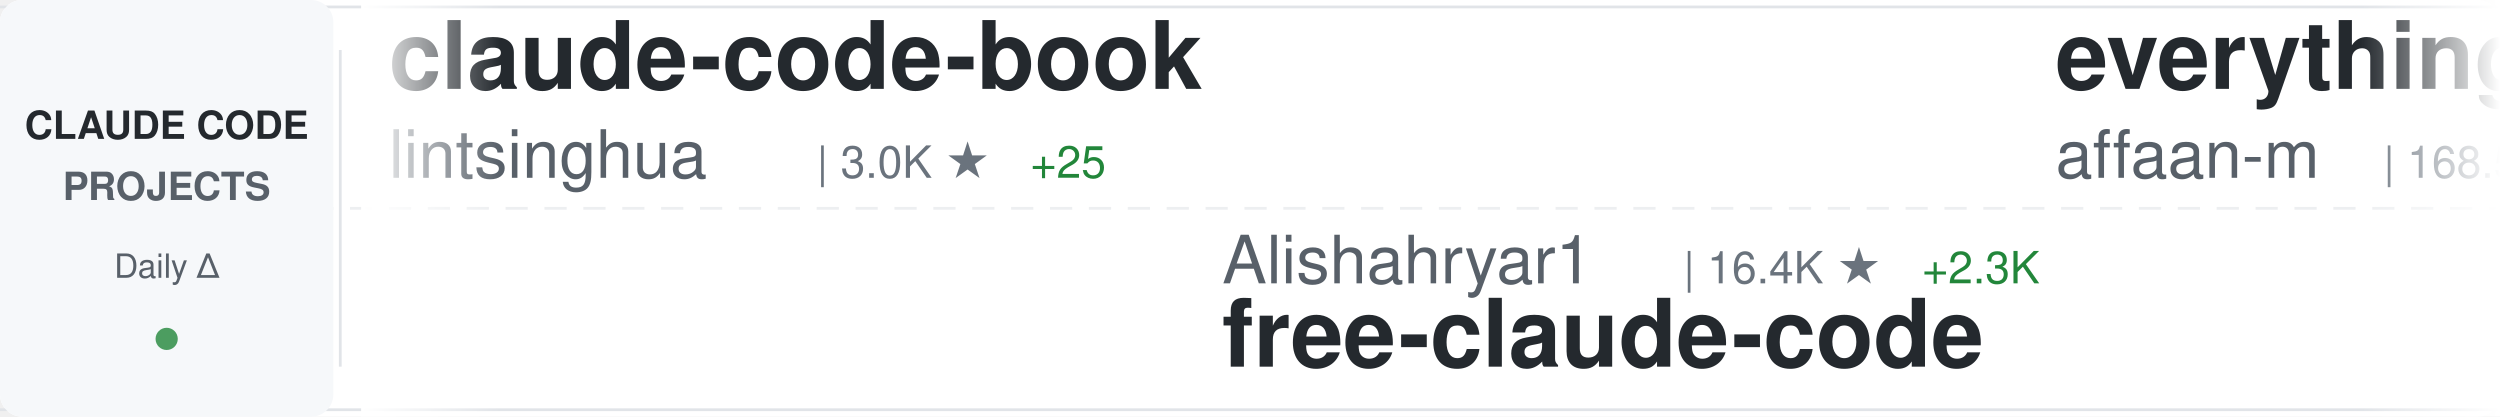
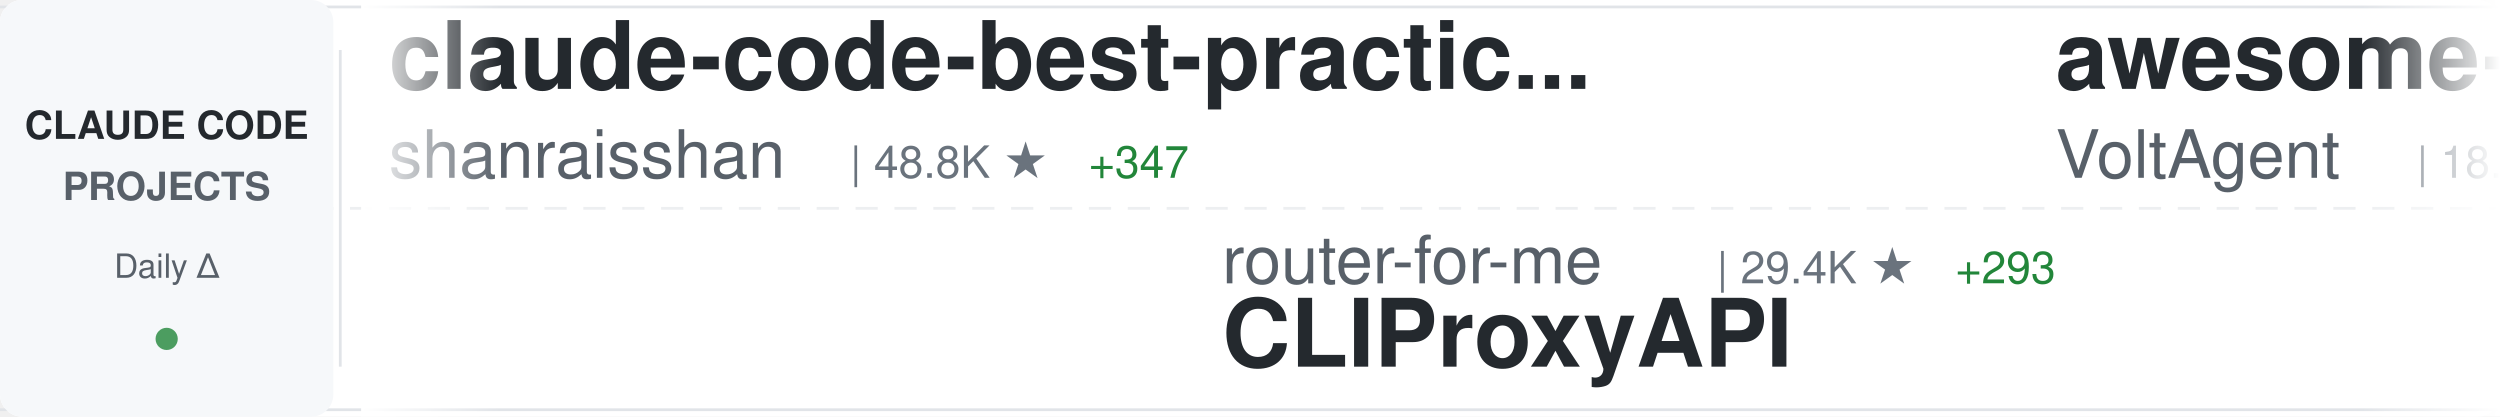
<svg xmlns="http://www.w3.org/2000/svg" width="900" height="150">
  <defs>
    <linearGradient id="awesomeLeftFade" x1="0%" y1="0%" x2="100%" y2="0%">
      <stop offset="0%" style="stop-color:#ffffff;stop-opacity:1" />
      <stop offset="100%" style="stop-color:#ffffff;stop-opacity:0" />
    </linearGradient>
    <linearGradient id="awesomeRightFade" x1="0%" y1="0%" x2="100%" y2="0%">
      <stop offset="0%" style="stop-color:#ffffff;stop-opacity:0" />
      <stop offset="100%" style="stop-color:#ffffff;stop-opacity:1" />
    </linearGradient>
  </defs>
  <rect width="900" height="150" fill="#ffffff" rx="8" />
  <rect x="0" y="2" width="900" height="1" fill="#e1e4e8" />
  <rect x="0" y="147" width="900" height="1" fill="#e1e4e8" />
  <line x1="0" y1="75" x2="900" y2="75" stroke="#e1e4e8" stroke-width="1" stroke-dasharray="8 6" opacity="0.6" />
  <rect x="0" y="0" width="120" height="150" fill="#f6f8fa" rx="8" />
  <text x="60" y="50" font-family="-apple-system, BlinkMacSystemFont, 'Segoe UI', Helvetica, Arial, sans-serif" font-size="14" font-weight="600" fill="#24292e" text-anchor="middle">CLAUDE CODE</text>
  <text x="60" y="72" font-family="-apple-system, BlinkMacSystemFont, 'Segoe UI', Helvetica, Arial, sans-serif" font-size="14" font-weight="600" fill="#586069" text-anchor="middle">PROJECTS</text>
  <text x="60" y="100" font-family="-apple-system, BlinkMacSystemFont, 'Segoe UI', Helvetica, Arial, sans-serif" font-size="12" font-weight="500" fill="#586069" text-anchor="middle">Daily Δ</text>
  <circle cx="60" cy="122" r="4" fill="#22863a" opacity="0.8" />
  <rect x="122" y="18" width="1" height="114" fill="#e1e4e8" />
  <clipPath id="awesomeTickerClip">
    <rect x="130" y="0" width="770" height="150" />
  </clipPath>
  <g clip-path="url(#awesomeTickerClip)">
    <g id="awesomeTickerItems">
      <animateTransform attributeName="transform" attributeType="XML" type="translate" from="0 0" to="-3000 0" dur="54s" repeatCount="indefinite" />
      <g transform="translate(0, 0)">
-         <text x="140" y="32" font-family="-apple-system, BlinkMacSystemFont, 'Segoe UI', Helvetica, Arial, sans-serif" font-size="34" font-weight="600" fill="#24292e">claude-code-book</text>
-         <text x="140" y="64" font-family="-apple-system, BlinkMacSystemFont, 'Segoe UI', Helvetica, Arial, sans-serif" font-size="24" font-weight="400" fill="#586069">lintsinghua</text>
-         <text x="294" y="64" font-family="-apple-system, BlinkMacSystemFont, 'Segoe UI', Helvetica, Arial, sans-serif" font-size="16" font-weight="500" fill="#6a737d">| 3.0K ★</text>
-         <text x="371" y="64" font-family="-apple-system, BlinkMacSystemFont, 'Segoe UI', Helvetica, Arial, sans-serif" font-size="16" font-weight="500" fill="#22863a"> +25</text>
+         <text x="140" y="32" font-family="-apple-system, BlinkMacSystemFont, 'Segoe UI', Helvetica, Arial, sans-serif" font-size="34" font-weight="600" fill="#24292e">claude-code-best-practic...</text>
+         <text x="140" y="64" font-family="-apple-system, BlinkMacSystemFont, 'Segoe UI', Helvetica, Arial, sans-serif" font-size="24" font-weight="400" fill="#586069">shanraisshan</text>
+         <text x="306" y="64" font-family="-apple-system, BlinkMacSystemFont, 'Segoe UI', Helvetica, Arial, sans-serif" font-size="16" font-weight="500" fill="#6a737d">| 48.8K ★</text>
+         <text x="392" y="64" font-family="-apple-system, BlinkMacSystemFont, 'Segoe UI', Helvetica, Arial, sans-serif" font-size="16" font-weight="500" fill="#22863a"> +347</text>
      </g>
      <g transform="translate(300, 0)">
-         <text x="140" y="102" font-family="-apple-system, BlinkMacSystemFont, 'Segoe UI', Helvetica, Arial, sans-serif" font-size="24" font-weight="400" fill="#586069">Alishahryar1</text>
-         <text x="306" y="102" font-family="-apple-system, BlinkMacSystemFont, 'Segoe UI', Helvetica, Arial, sans-serif" font-size="16" font-weight="500" fill="#6a737d">| 16.4K ★</text>
-         <text x="392" y="102" font-family="-apple-system, BlinkMacSystemFont, 'Segoe UI', Helvetica, Arial, sans-serif" font-size="16" font-weight="500" fill="#22863a"> +2.3K</text>
-         <text x="140" y="132" font-family="-apple-system, BlinkMacSystemFont, 'Segoe UI', Helvetica, Arial, sans-serif" font-size="34" font-weight="600" fill="#24292e">free-claude-code</text>
+         <text x="140" y="102" font-family="-apple-system, BlinkMacSystemFont, 'Segoe UI', Helvetica, Arial, sans-serif" font-size="24" font-weight="400" fill="#586069">router-for-me</text>
+         <text x="318" y="102" font-family="-apple-system, BlinkMacSystemFont, 'Segoe UI', Helvetica, Arial, sans-serif" font-size="16" font-weight="500" fill="#6a737d">| 29.4K ★</text>
+         <text x="404" y="102" font-family="-apple-system, BlinkMacSystemFont, 'Segoe UI', Helvetica, Arial, sans-serif" font-size="16" font-weight="500" fill="#22863a"> +293</text>
+         <text x="140" y="132" font-family="-apple-system, BlinkMacSystemFont, 'Segoe UI', Helvetica, Arial, sans-serif" font-size="34" font-weight="600" fill="#24292e">CLIProxyAPI</text>
      </g>
      <g transform="translate(600, 0)">
-         <text x="140" y="32" font-family="-apple-system, BlinkMacSystemFont, 'Segoe UI', Helvetica, Arial, sans-serif" font-size="34" font-weight="600" fill="#24292e">everything-claude-code</text>
-         <text x="140" y="64" font-family="-apple-system, BlinkMacSystemFont, 'Segoe UI', Helvetica, Arial, sans-serif" font-size="24" font-weight="400" fill="#586069">affaan-m</text>
-         <text x="258" y="64" font-family="-apple-system, BlinkMacSystemFont, 'Segoe UI', Helvetica, Arial, sans-serif" font-size="16" font-weight="500" fill="#6a737d">| 168.5K ★</text>
-         <text x="353" y="64" font-family="-apple-system, BlinkMacSystemFont, 'Segoe UI', Helvetica, Arial, sans-serif" font-size="16" font-weight="500" fill="#22863a"> +818</text>
+         <text x="140" y="32" font-family="-apple-system, BlinkMacSystemFont, 'Segoe UI', Helvetica, Arial, sans-serif" font-size="34" font-weight="600" fill="#24292e">awesome-claude-code-suba...</text>
+         <text x="140" y="64" font-family="-apple-system, BlinkMacSystemFont, 'Segoe UI', Helvetica, Arial, sans-serif" font-size="24" font-weight="400" fill="#586069">VoltAgent</text>
+         <text x="270" y="64" font-family="-apple-system, BlinkMacSystemFont, 'Segoe UI', Helvetica, Arial, sans-serif" font-size="16" font-weight="500" fill="#6a737d">| 18.6K ★</text>
+         <text x="356" y="64" font-family="-apple-system, BlinkMacSystemFont, 'Segoe UI', Helvetica, Arial, sans-serif" font-size="16" font-weight="500" fill="#22863a"> +108</text>
      </g>
      <g transform="translate(900, 0)">
-         <text x="140" y="102" font-family="-apple-system, BlinkMacSystemFont, 'Segoe UI', Helvetica, Arial, sans-serif" font-size="24" font-weight="400" fill="#586069">carlvellotti</text>
-         <text x="306" y="102" font-family="-apple-system, BlinkMacSystemFont, 'Segoe UI', Helvetica, Arial, sans-serif" font-size="16" font-weight="500" fill="#6a737d">| 1.9K ★</text>
-         <text x="383" y="102" font-family="-apple-system, BlinkMacSystemFont, 'Segoe UI', Helvetica, Arial, sans-serif" font-size="16" font-weight="500" fill="#22863a"> +4</text>
-         <text x="140" y="132" font-family="-apple-system, BlinkMacSystemFont, 'Segoe UI', Helvetica, Arial, sans-serif" font-size="34" font-weight="600" fill="#24292e">claude-code-pm-course</text>
+         <text x="140" y="102" font-family="-apple-system, BlinkMacSystemFont, 'Segoe UI', Helvetica, Arial, sans-serif" font-size="24" font-weight="400" fill="#586069">feiskyer</text>
+         <text x="258" y="102" font-family="-apple-system, BlinkMacSystemFont, 'Segoe UI', Helvetica, Arial, sans-serif" font-size="16" font-weight="500" fill="#6a737d">| 1.5K ★</text>
+         <text x="335" y="102" font-family="-apple-system, BlinkMacSystemFont, 'Segoe UI', Helvetica, Arial, sans-serif" font-size="16" font-weight="500" fill="#22863a"> +1</text>
+         <text x="140" y="132" font-family="-apple-system, BlinkMacSystemFont, 'Segoe UI', Helvetica, Arial, sans-serif" font-size="34" font-weight="600" fill="#24292e">claude-code-settings</text>
      </g>
      <g transform="translate(1200, 0)">
-         <text x="140" y="32" font-family="-apple-system, BlinkMacSystemFont, 'Segoe UI', Helvetica, Arial, sans-serif" font-size="34" font-weight="600" fill="#24292e">claude-code</text>
-         <text x="140" y="64" font-family="-apple-system, BlinkMacSystemFont, 'Segoe UI', Helvetica, Arial, sans-serif" font-size="24" font-weight="400" fill="#586069">codeaashu</text>
-         <text x="270" y="64" font-family="-apple-system, BlinkMacSystemFont, 'Segoe UI', Helvetica, Arial, sans-serif" font-size="16" font-weight="500" fill="#6a737d">| 2.3K ★</text>
-         <text x="347" y="64" font-family="-apple-system, BlinkMacSystemFont, 'Segoe UI', Helvetica, Arial, sans-serif" font-size="16" font-weight="500" fill="#22863a"> +11</text>
+         <text x="140" y="32" font-family="-apple-system, BlinkMacSystemFont, 'Segoe UI', Helvetica, Arial, sans-serif" font-size="34" font-weight="600" fill="#24292e">sc-claude-code-files</text>
+         <text x="140" y="64" font-family="-apple-system, BlinkMacSystemFont, 'Segoe UI', Helvetica, Arial, sans-serif" font-size="24" font-weight="400" fill="#586069">https-deeplearning-ai</text>
+         <text x="414" y="64" font-family="-apple-system, BlinkMacSystemFont, 'Segoe UI', Helvetica, Arial, sans-serif" font-size="16" font-weight="500" fill="#6a737d">| 498 ★</text>
+         <text x="482" y="64" font-family="-apple-system, BlinkMacSystemFont, 'Segoe UI', Helvetica, Arial, sans-serif" font-size="16" font-weight="500" fill="#22863a"> +1</text>
      </g>
      <g transform="translate(1500, 0)">
-         <text x="140" y="102" font-family="-apple-system, BlinkMacSystemFont, 'Segoe UI', Helvetica, Arial, sans-serif" font-size="24" font-weight="400" fill="#586069">freestylefly</text>
-         <text x="306" y="102" font-family="-apple-system, BlinkMacSystemFont, 'Segoe UI', Helvetica, Arial, sans-serif" font-size="16" font-weight="500" fill="#6a737d">| 125 ★</text>
-         <text x="374" y="102" font-family="-apple-system, BlinkMacSystemFont, 'Segoe UI', Helvetica, Arial, sans-serif" font-size="16" font-weight="500" fill="#22863a"> +1</text>
+         <text x="140" y="102" font-family="-apple-system, BlinkMacSystemFont, 'Segoe UI', Helvetica, Arial, sans-serif" font-size="24" font-weight="400" fill="#586069">RishabhK103</text>
+         <text x="294" y="102" font-family="-apple-system, BlinkMacSystemFont, 'Segoe UI', Helvetica, Arial, sans-serif" font-size="16" font-weight="500" fill="#6a737d">| 70 ★</text>
        <text x="140" y="132" font-family="-apple-system, BlinkMacSystemFont, 'Segoe UI', Helvetica, Arial, sans-serif" font-size="34" font-weight="600" fill="#24292e">claude-code</text>
      </g>
      <g transform="translate(1800, 0)">
-         <text x="140" y="32" font-family="-apple-system, BlinkMacSystemFont, 'Segoe UI', Helvetica, Arial, sans-serif" font-size="34" font-weight="600" fill="#24292e">claude-code-workflows</text>
-         <text x="140" y="64" font-family="-apple-system, BlinkMacSystemFont, 'Segoe UI', Helvetica, Arial, sans-serif" font-size="24" font-weight="400" fill="#586069">OneRedOak</text>
-         <text x="270" y="64" font-family="-apple-system, BlinkMacSystemFont, 'Segoe UI', Helvetica, Arial, sans-serif" font-size="16" font-weight="500" fill="#6a737d">| 3.8K ★</text>
+         <text x="140" y="32" font-family="-apple-system, BlinkMacSystemFont, 'Segoe UI', Helvetica, Arial, sans-serif" font-size="34" font-weight="600" fill="#24292e">claude-code-action</text>
+         <text x="140" y="64" font-family="-apple-system, BlinkMacSystemFont, 'Segoe UI', Helvetica, Arial, sans-serif" font-size="24" font-weight="400" fill="#586069">anthropics</text>
+         <text x="282" y="64" font-family="-apple-system, BlinkMacSystemFont, 'Segoe UI', Helvetica, Arial, sans-serif" font-size="16" font-weight="500" fill="#6a737d">| 7.3K ★</text>
+         <text x="359" y="64" font-family="-apple-system, BlinkMacSystemFont, 'Segoe UI', Helvetica, Arial, sans-serif" font-size="16" font-weight="500" fill="#22863a"> +23</text>
      </g>
      <g transform="translate(2100, 0)">
-         <text x="140" y="102" font-family="-apple-system, BlinkMacSystemFont, 'Segoe UI', Helvetica, Arial, sans-serif" font-size="24" font-weight="400" fill="#586069">mehmoodosman</text>
-         <text x="306" y="102" font-family="-apple-system, BlinkMacSystemFont, 'Segoe UI', Helvetica, Arial, sans-serif" font-size="16" font-weight="500" fill="#6a737d">| 167 ★</text>
-         <text x="140" y="132" font-family="-apple-system, BlinkMacSystemFont, 'Segoe UI', Helvetica, Arial, sans-serif" font-size="34" font-weight="600" fill="#24292e">claude-code</text>
+         <text x="140" y="102" font-family="-apple-system, BlinkMacSystemFont, 'Segoe UI', Helvetica, Arial, sans-serif" font-size="24" font-weight="400" fill="#586069">alejandrobalderas</text>
+         <text x="366" y="102" font-family="-apple-system, BlinkMacSystemFont, 'Segoe UI', Helvetica, Arial, sans-serif" font-size="16" font-weight="500" fill="#6a737d">| 1.8K ★</text>
+         <text x="443" y="102" font-family="-apple-system, BlinkMacSystemFont, 'Segoe UI', Helvetica, Arial, sans-serif" font-size="16" font-weight="500" fill="#22863a"> +18</text>
+         <text x="140" y="132" font-family="-apple-system, BlinkMacSystemFont, 'Segoe UI', Helvetica, Arial, sans-serif" font-size="34" font-weight="600" fill="#24292e">claude-code-from-source</text>
      </g>
      <g transform="translate(2400, 0)">
-         <text x="140" y="32" font-family="-apple-system, BlinkMacSystemFont, 'Segoe UI', Helvetica, Arial, sans-serif" font-size="34" font-weight="600" fill="#24292e">Auto-claude-code-researc...</text>
-         <text x="140" y="64" font-family="-apple-system, BlinkMacSystemFont, 'Segoe UI', Helvetica, Arial, sans-serif" font-size="24" font-weight="400" fill="#586069">wanshuiyin</text>
-         <text x="282" y="64" font-family="-apple-system, BlinkMacSystemFont, 'Segoe UI', Helvetica, Arial, sans-serif" font-size="16" font-weight="500" fill="#6a737d">| 7.6K ★</text>
-         <text x="359" y="64" font-family="-apple-system, BlinkMacSystemFont, 'Segoe UI', Helvetica, Arial, sans-serif" font-size="16" font-weight="500" fill="#22863a"> +92</text>
+         <text x="140" y="32" font-family="-apple-system, BlinkMacSystemFont, 'Segoe UI', Helvetica, Arial, sans-serif" font-size="34" font-weight="600" fill="#24292e">claude-code-infrastructu...</text>
+         <text x="140" y="64" font-family="-apple-system, BlinkMacSystemFont, 'Segoe UI', Helvetica, Arial, sans-serif" font-size="24" font-weight="400" fill="#586069">diet103</text>
+         <text x="246" y="64" font-family="-apple-system, BlinkMacSystemFont, 'Segoe UI', Helvetica, Arial, sans-serif" font-size="16" font-weight="500" fill="#6a737d">| 9.6K ★</text>
+         <text x="323" y="64" font-family="-apple-system, BlinkMacSystemFont, 'Segoe UI', Helvetica, Arial, sans-serif" font-size="16" font-weight="500" fill="#22863a"> +10</text>
      </g>
      <g transform="translate(2700, 0)">
-         <text x="140" y="102" font-family="-apple-system, BlinkMacSystemFont, 'Segoe UI', Helvetica, Arial, sans-serif" font-size="24" font-weight="400" fill="#586069">zstmfhy</text>
-         <text x="246" y="102" font-family="-apple-system, BlinkMacSystemFont, 'Segoe UI', Helvetica, Arial, sans-serif" font-size="16" font-weight="500" fill="#6a737d">| 190 ★</text>
-         <text x="140" y="132" font-family="-apple-system, BlinkMacSystemFont, 'Segoe UI', Helvetica, Arial, sans-serif" font-size="34" font-weight="600" fill="#24292e">Claude-code</text>
+         <text x="140" y="102" font-family="-apple-system, BlinkMacSystemFont, 'Segoe UI', Helvetica, Arial, sans-serif" font-size="24" font-weight="400" fill="#586069">alirezarezvani</text>
+         <text x="330" y="102" font-family="-apple-system, BlinkMacSystemFont, 'Segoe UI', Helvetica, Arial, sans-serif" font-size="16" font-weight="500" fill="#6a737d">| 13.0K ★</text>
+         <text x="416" y="102" font-family="-apple-system, BlinkMacSystemFont, 'Segoe UI', Helvetica, Arial, sans-serif" font-size="16" font-weight="500" fill="#22863a"> +115</text>
+         <text x="140" y="132" font-family="-apple-system, BlinkMacSystemFont, 'Segoe UI', Helvetica, Arial, sans-serif" font-size="34" font-weight="600" fill="#24292e">claude-skills</text>
      </g>
      <g transform="translate(3000, 0)">
-         <text x="140" y="32" font-family="-apple-system, BlinkMacSystemFont, 'Segoe UI', Helvetica, Arial, sans-serif" font-size="34" font-weight="600" fill="#24292e">claude-code-book</text>
-         <text x="140" y="64" font-family="-apple-system, BlinkMacSystemFont, 'Segoe UI', Helvetica, Arial, sans-serif" font-size="24" font-weight="400" fill="#586069">lintsinghua</text>
-         <text x="294" y="64" font-family="-apple-system, BlinkMacSystemFont, 'Segoe UI', Helvetica, Arial, sans-serif" font-size="16" font-weight="500" fill="#6a737d">| 3.0K ★</text>
-         <text x="371" y="64" font-family="-apple-system, BlinkMacSystemFont, 'Segoe UI', Helvetica, Arial, sans-serif" font-size="16" font-weight="500" fill="#22863a"> +25</text>
+         <text x="140" y="32" font-family="-apple-system, BlinkMacSystemFont, 'Segoe UI', Helvetica, Arial, sans-serif" font-size="34" font-weight="600" fill="#24292e">claude-code-best-practic...</text>
+         <text x="140" y="64" font-family="-apple-system, BlinkMacSystemFont, 'Segoe UI', Helvetica, Arial, sans-serif" font-size="24" font-weight="400" fill="#586069">shanraisshan</text>
+         <text x="306" y="64" font-family="-apple-system, BlinkMacSystemFont, 'Segoe UI', Helvetica, Arial, sans-serif" font-size="16" font-weight="500" fill="#6a737d">| 48.8K ★</text>
+         <text x="392" y="64" font-family="-apple-system, BlinkMacSystemFont, 'Segoe UI', Helvetica, Arial, sans-serif" font-size="16" font-weight="500" fill="#22863a"> +347</text>
      </g>
      <g transform="translate(3300, 0)">
-         <text x="140" y="102" font-family="-apple-system, BlinkMacSystemFont, 'Segoe UI', Helvetica, Arial, sans-serif" font-size="24" font-weight="400" fill="#586069">Alishahryar1</text>
-         <text x="306" y="102" font-family="-apple-system, BlinkMacSystemFont, 'Segoe UI', Helvetica, Arial, sans-serif" font-size="16" font-weight="500" fill="#6a737d">| 16.4K ★</text>
-         <text x="392" y="102" font-family="-apple-system, BlinkMacSystemFont, 'Segoe UI', Helvetica, Arial, sans-serif" font-size="16" font-weight="500" fill="#22863a"> +2.3K</text>
-         <text x="140" y="132" font-family="-apple-system, BlinkMacSystemFont, 'Segoe UI', Helvetica, Arial, sans-serif" font-size="34" font-weight="600" fill="#24292e">free-claude-code</text>
+         <text x="140" y="102" font-family="-apple-system, BlinkMacSystemFont, 'Segoe UI', Helvetica, Arial, sans-serif" font-size="24" font-weight="400" fill="#586069">router-for-me</text>
+         <text x="318" y="102" font-family="-apple-system, BlinkMacSystemFont, 'Segoe UI', Helvetica, Arial, sans-serif" font-size="16" font-weight="500" fill="#6a737d">| 29.4K ★</text>
+         <text x="404" y="102" font-family="-apple-system, BlinkMacSystemFont, 'Segoe UI', Helvetica, Arial, sans-serif" font-size="16" font-weight="500" fill="#22863a"> +293</text>
+         <text x="140" y="132" font-family="-apple-system, BlinkMacSystemFont, 'Segoe UI', Helvetica, Arial, sans-serif" font-size="34" font-weight="600" fill="#24292e">CLIProxyAPI</text>
      </g>
      <g transform="translate(3600, 0)">
-         <text x="140" y="32" font-family="-apple-system, BlinkMacSystemFont, 'Segoe UI', Helvetica, Arial, sans-serif" font-size="34" font-weight="600" fill="#24292e">everything-claude-code</text>
-         <text x="140" y="64" font-family="-apple-system, BlinkMacSystemFont, 'Segoe UI', Helvetica, Arial, sans-serif" font-size="24" font-weight="400" fill="#586069">affaan-m</text>
-         <text x="258" y="64" font-family="-apple-system, BlinkMacSystemFont, 'Segoe UI', Helvetica, Arial, sans-serif" font-size="16" font-weight="500" fill="#6a737d">| 168.5K ★</text>
-         <text x="353" y="64" font-family="-apple-system, BlinkMacSystemFont, 'Segoe UI', Helvetica, Arial, sans-serif" font-size="16" font-weight="500" fill="#22863a"> +818</text>
+         <text x="140" y="32" font-family="-apple-system, BlinkMacSystemFont, 'Segoe UI', Helvetica, Arial, sans-serif" font-size="34" font-weight="600" fill="#24292e">awesome-claude-code-suba...</text>
+         <text x="140" y="64" font-family="-apple-system, BlinkMacSystemFont, 'Segoe UI', Helvetica, Arial, sans-serif" font-size="24" font-weight="400" fill="#586069">VoltAgent</text>
+         <text x="270" y="64" font-family="-apple-system, BlinkMacSystemFont, 'Segoe UI', Helvetica, Arial, sans-serif" font-size="16" font-weight="500" fill="#6a737d">| 18.6K ★</text>
+         <text x="356" y="64" font-family="-apple-system, BlinkMacSystemFont, 'Segoe UI', Helvetica, Arial, sans-serif" font-size="16" font-weight="500" fill="#22863a"> +108</text>
      </g>
      <g transform="translate(3900, 0)">
-         <text x="140" y="102" font-family="-apple-system, BlinkMacSystemFont, 'Segoe UI', Helvetica, Arial, sans-serif" font-size="24" font-weight="400" fill="#586069">carlvellotti</text>
-         <text x="306" y="102" font-family="-apple-system, BlinkMacSystemFont, 'Segoe UI', Helvetica, Arial, sans-serif" font-size="16" font-weight="500" fill="#6a737d">| 1.9K ★</text>
-         <text x="383" y="102" font-family="-apple-system, BlinkMacSystemFont, 'Segoe UI', Helvetica, Arial, sans-serif" font-size="16" font-weight="500" fill="#22863a"> +4</text>
-         <text x="140" y="132" font-family="-apple-system, BlinkMacSystemFont, 'Segoe UI', Helvetica, Arial, sans-serif" font-size="34" font-weight="600" fill="#24292e">claude-code-pm-course</text>
+         <text x="140" y="102" font-family="-apple-system, BlinkMacSystemFont, 'Segoe UI', Helvetica, Arial, sans-serif" font-size="24" font-weight="400" fill="#586069">feiskyer</text>
+         <text x="258" y="102" font-family="-apple-system, BlinkMacSystemFont, 'Segoe UI', Helvetica, Arial, sans-serif" font-size="16" font-weight="500" fill="#6a737d">| 1.5K ★</text>
+         <text x="335" y="102" font-family="-apple-system, BlinkMacSystemFont, 'Segoe UI', Helvetica, Arial, sans-serif" font-size="16" font-weight="500" fill="#22863a"> +1</text>
+         <text x="140" y="132" font-family="-apple-system, BlinkMacSystemFont, 'Segoe UI', Helvetica, Arial, sans-serif" font-size="34" font-weight="600" fill="#24292e">claude-code-settings</text>
      </g>
    </g>
  </g>
  <rect x="130" y="0" width="50" height="150" fill="url(#awesomeLeftFade)" />
  <rect x="850" y="0" width="50" height="150" fill="url(#awesomeRightFade)" />
</svg>
